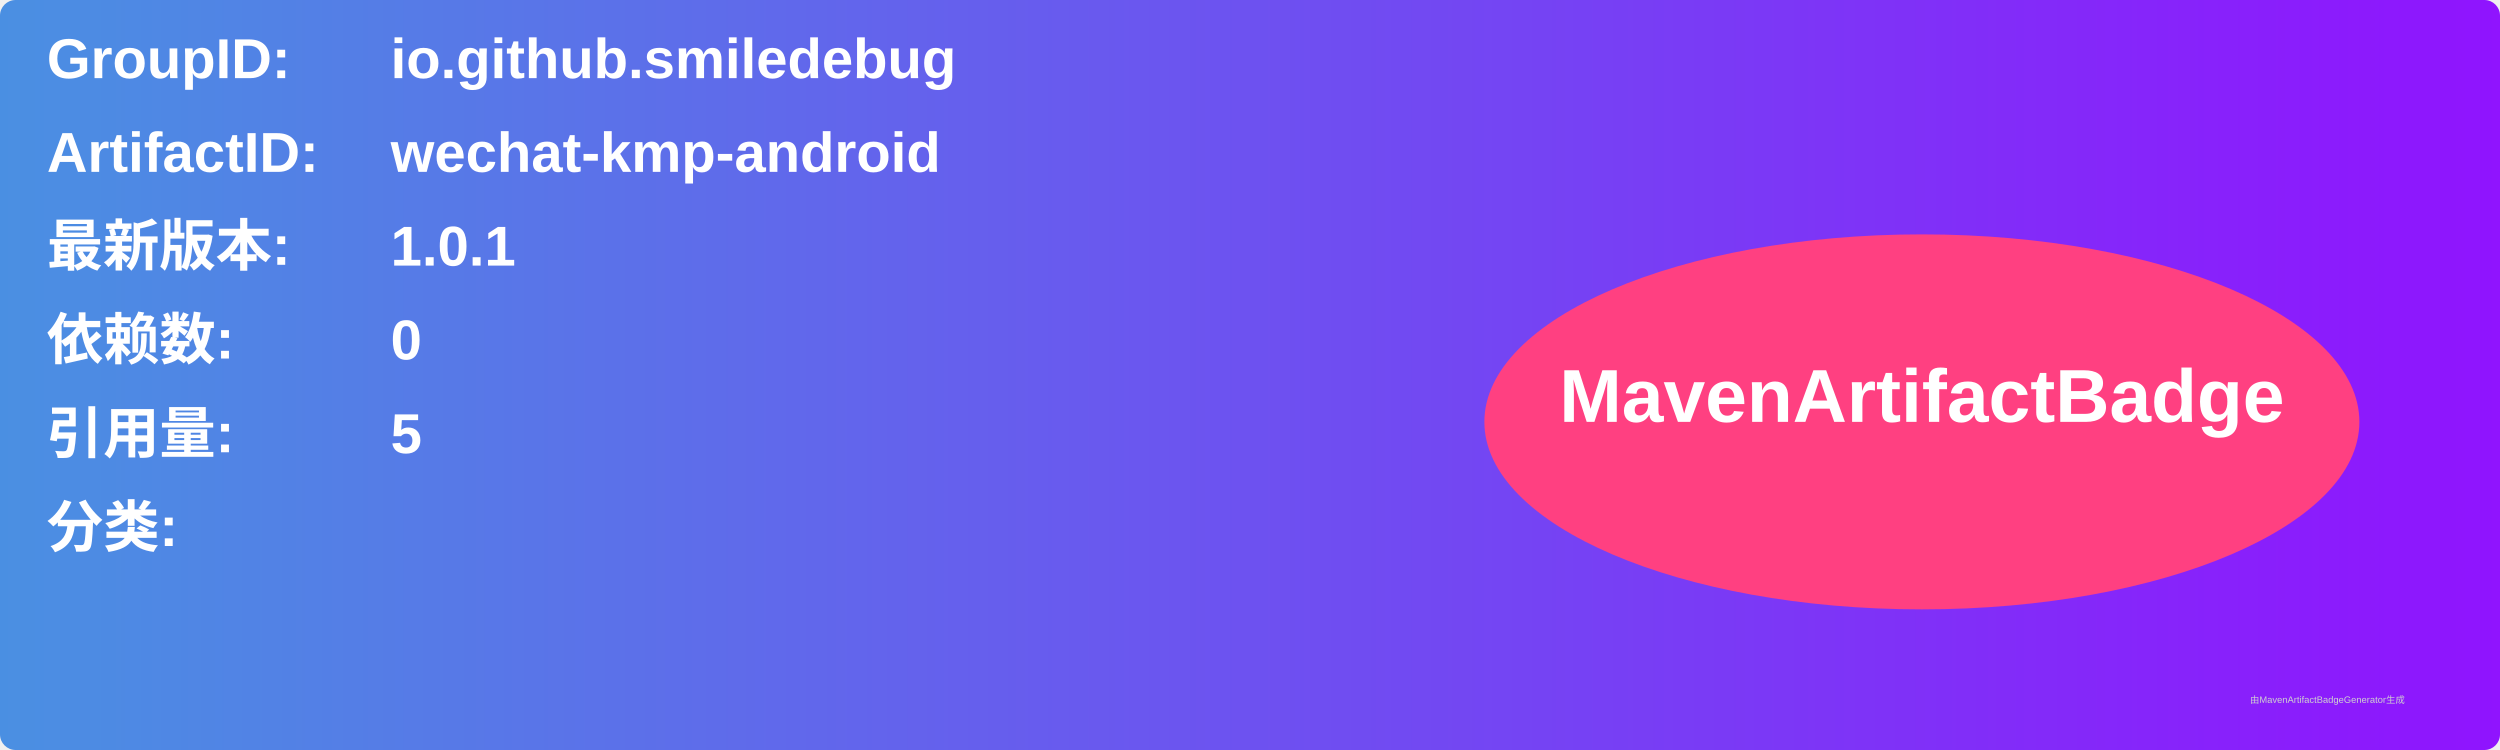
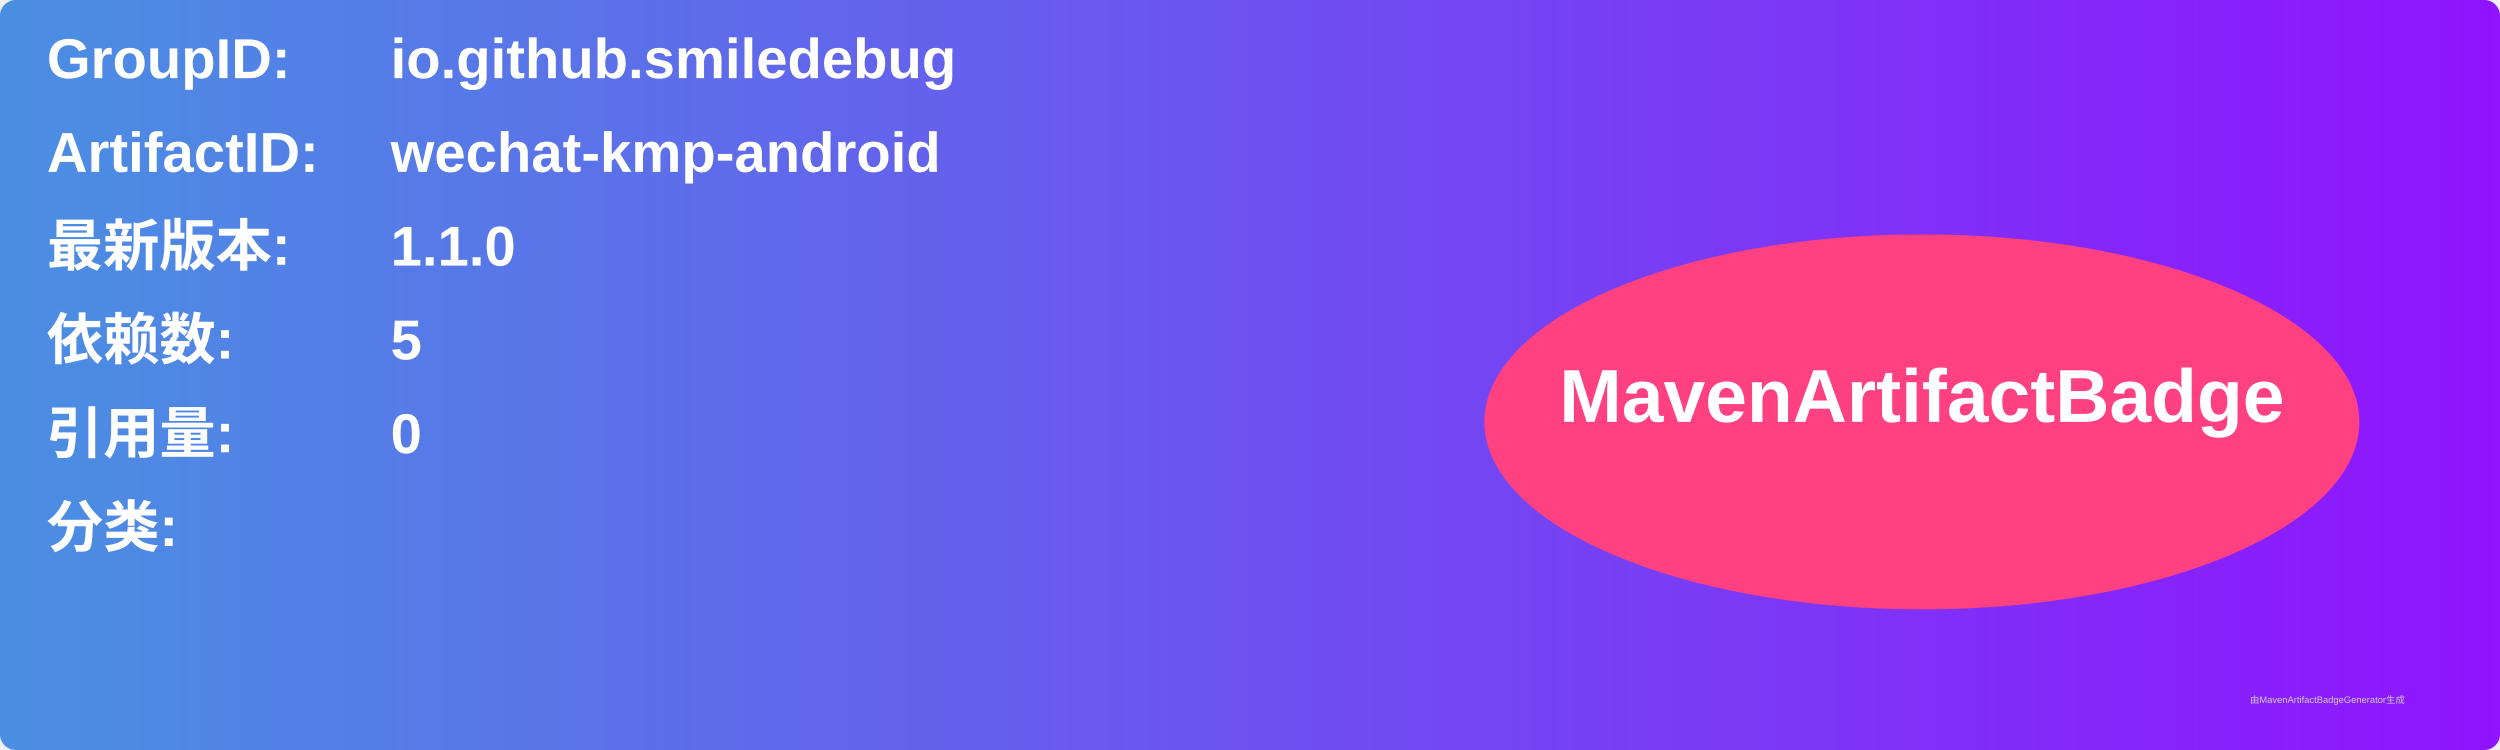
<svg xmlns="http://www.w3.org/2000/svg" width="800" height="240" viewBox="0 0 800 240">
  <linearGradient id="grad" x1="0%" y1="0%" x2="100%" y2="0%">
    <stop offset="0%" stop-color="#4a90e2" />
    <stop offset="100%" stop-color="#9013fe" />
  </linearGradient>
  <rect width="100%" height="100%" rx="5" ry="5" fill="url(#grad)" />
  <g transform="translate(15, 15)">
    <text x="0" y="10" font-family="Arial" font-size="18" fill="white" font-weight="bold" width="260">GroupID:</text>
    <text x="110" y="10" font-family="Arial" font-size="18" fill="white" font-weight="bold" width="460">io.github.smiledebug</text>
    <text x="0" y="40" font-family="Arial" font-size="18" fill="white" font-weight="bold" width="260">ArtifactID:</text>
    <text x="110" y="40" font-family="Arial" font-size="18" fill="white" font-weight="bold" width="460">wechat-kmp-android</text>
    <text x="0" y="70" font-family="Arial" font-size="18" fill="white" font-weight="bold">最新版本:</text>
    <text x="110" y="70" font-family="Arial" font-size="18" fill="white" font-weight="bold">
-       <tspan font-weight="bold">1.0.1</tspan>
+       <tspan font-weight="bold">1.1.0</tspan>
    </text>
    <text x="0" y="100" font-family="Arial" font-size="18" fill="white" font-weight="bold">依赖数: </text>
    <text x="110" y="100" font-family="Arial" font-size="18" fill="white">
-       <tspan font-weight="bold">0</tspan>
+       <tspan font-weight="bold">5</tspan>
    </text>
    <text x="0" y="130" font-family="Arial" font-size="18" fill="white" font-weight="bold">引用量: </text>
    <text x="110" y="130" font-family="Arial" font-size="18" fill="white">
-       <tspan font-weight="bold">5</tspan>
+       <tspan font-weight="bold">0</tspan>
    </text>
    <text x="0" y="160" font-family="Arial" font-size="18" fill="white" font-weight="bold">分类:</text>
    <text x="10" y="190" font-family="Arial" font-size="10" fill="white">
      <tspan font-weight="bold" />
    </text>
    <ellipse cx="600" cy="120" rx="140" ry="60" fill="#ff4081" />
    <text x="600" y="120" text-anchor="middle" font-family="Arial" font-size="24" fill="white" font-weight="bold">MavenArtifactBadge</text>
  </g>
  <text x="720" y="225" font-family="Arial" font-size="3" fill="#d0d0d0">由MavenArtifactBadgeGenerator生成</text>
</svg>
